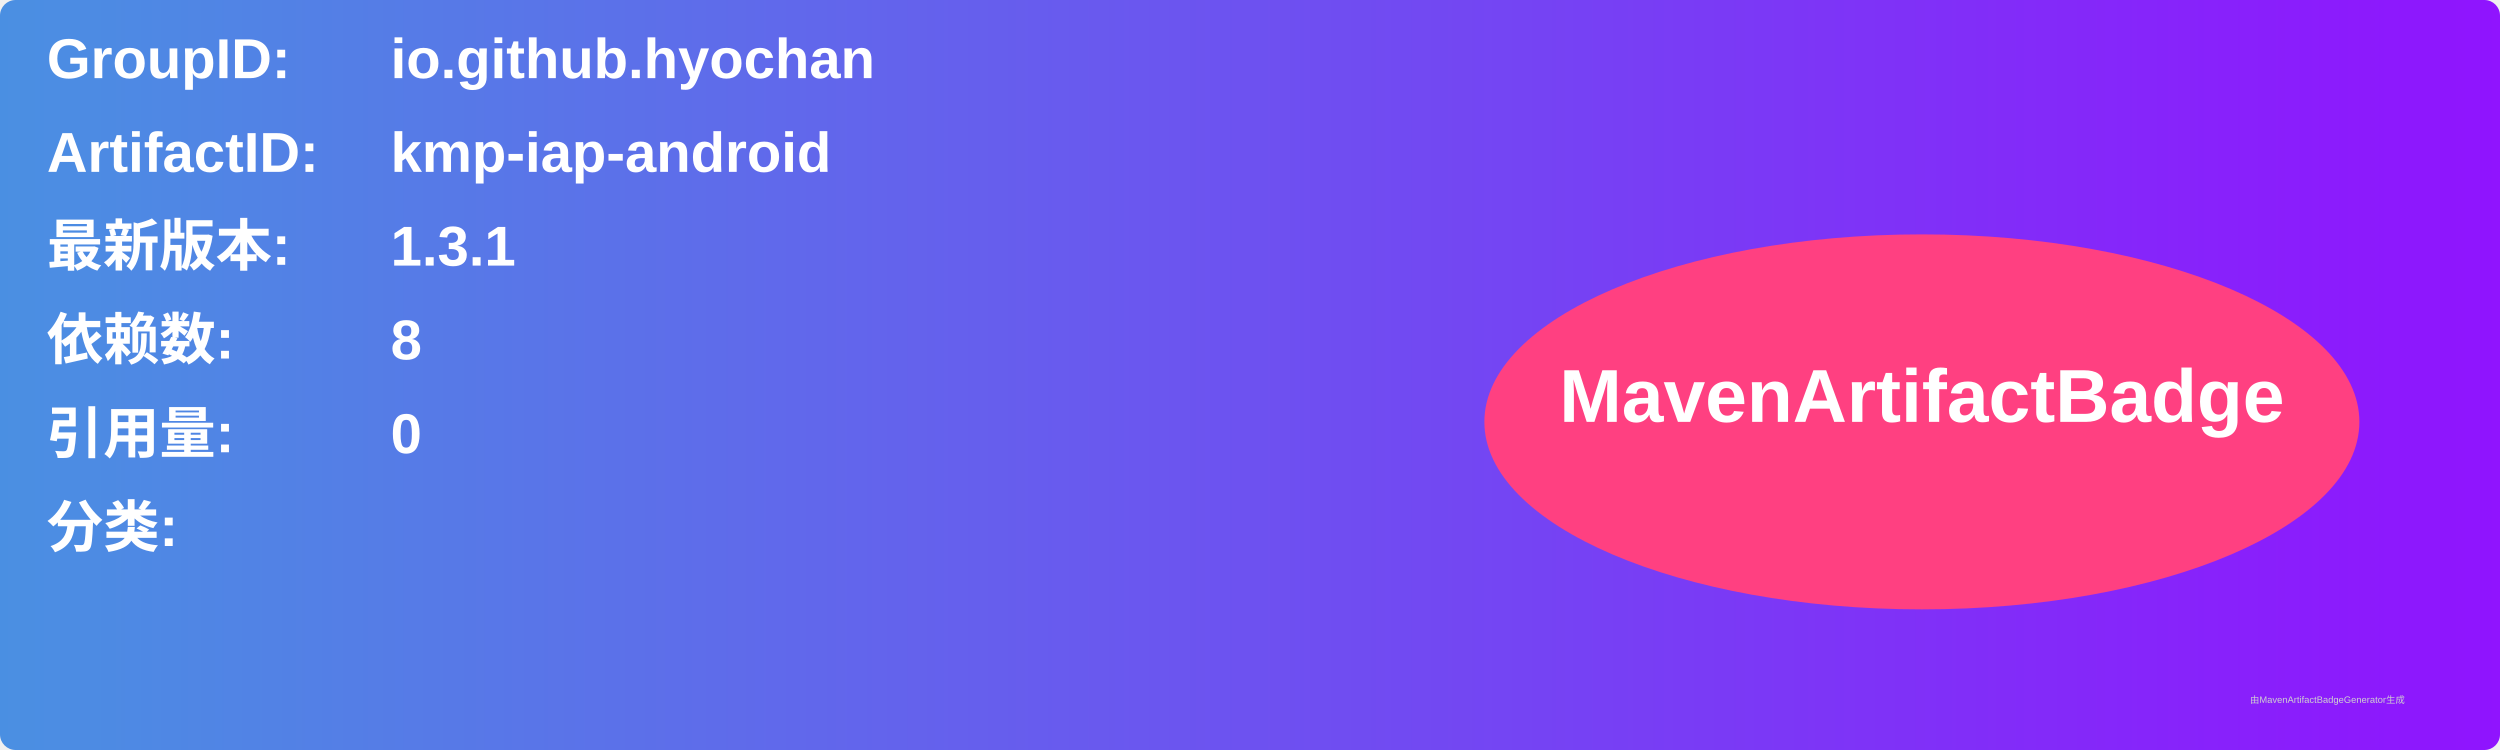
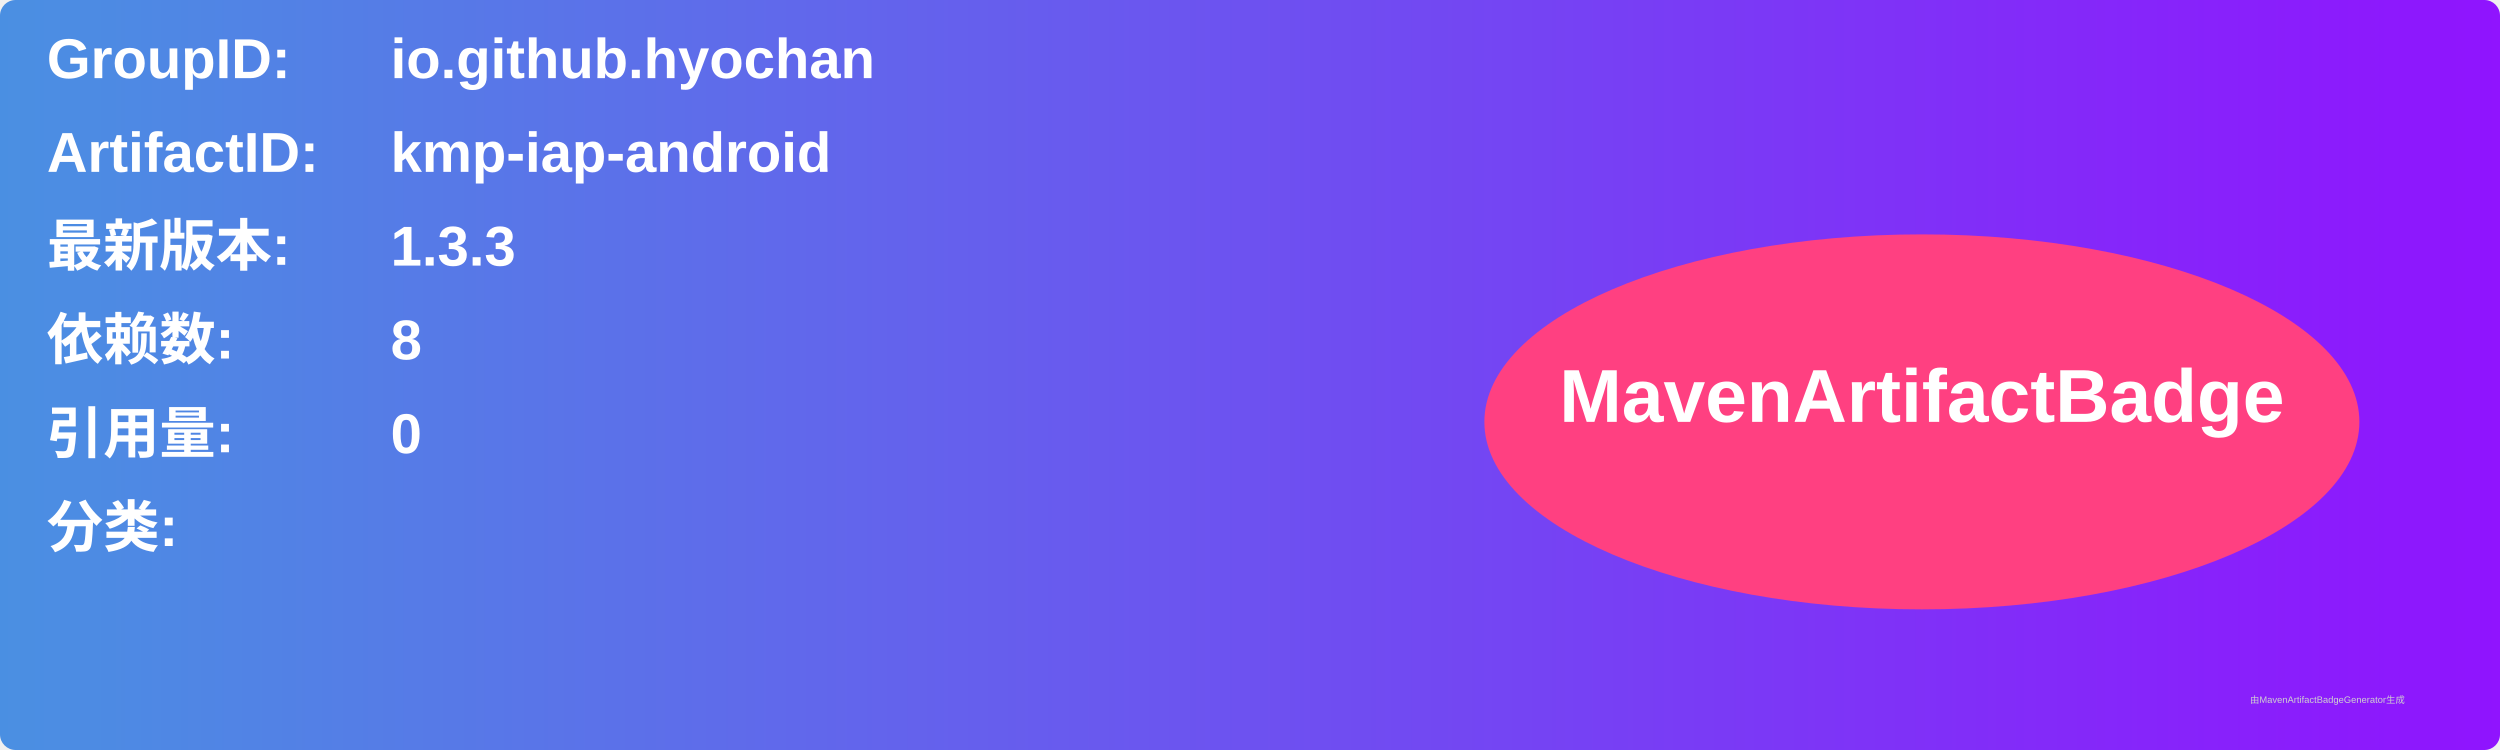
<svg xmlns="http://www.w3.org/2000/svg" width="800" height="240" viewBox="0 0 800 240">
  <linearGradient id="grad" x1="0%" y1="0%" x2="100%" y2="0%">
    <stop offset="0%" stop-color="#4a90e2" />
    <stop offset="100%" stop-color="#9013fe" />
  </linearGradient>
  <rect width="100%" height="100%" rx="5" ry="5" fill="url(#grad)" />
  <g transform="translate(15, 15)">
    <text x="0" y="10" font-family="Arial" font-size="18" fill="white" font-weight="bold" width="260">GroupID:</text>
    <text x="110" y="10" font-family="Arial" font-size="18" fill="white" font-weight="bold" width="460">io.github.hyochan</text>
    <text x="0" y="40" font-family="Arial" font-size="18" fill="white" font-weight="bold" width="260">ArtifactID:</text>
    <text x="110" y="40" font-family="Arial" font-size="18" fill="white" font-weight="bold" width="460">kmp-iap-android</text>
    <text x="0" y="70" font-family="Arial" font-size="18" fill="white" font-weight="bold">最新版本:</text>
    <text x="110" y="70" font-family="Arial" font-size="18" fill="white" font-weight="bold">
-       <tspan font-weight="bold">1.3.1</tspan>
+       <tspan font-weight="bold">1.3.3</tspan>
    </text>
    <text x="0" y="100" font-family="Arial" font-size="18" fill="white" font-weight="bold">依赖数: </text>
    <text x="110" y="100" font-family="Arial" font-size="18" fill="white">
      <tspan font-weight="bold">8</tspan>
    </text>
    <text x="0" y="130" font-family="Arial" font-size="18" fill="white" font-weight="bold">引用量: </text>
    <text x="110" y="130" font-family="Arial" font-size="18" fill="white">
      <tspan font-weight="bold">0</tspan>
    </text>
    <text x="0" y="160" font-family="Arial" font-size="18" fill="white" font-weight="bold">分类:</text>
    <text x="10" y="190" font-family="Arial" font-size="10" fill="white">
      <tspan font-weight="bold" />
    </text>
    <ellipse cx="600" cy="120" rx="140" ry="60" fill="#ff4081" />
    <text x="600" y="120" text-anchor="middle" font-family="Arial" font-size="24" fill="white" font-weight="bold">MavenArtifactBadge</text>
  </g>
  <text x="720" y="225" font-family="Arial" font-size="3" fill="#d0d0d0">由MavenArtifactBadgeGenerator生成</text>
</svg>
